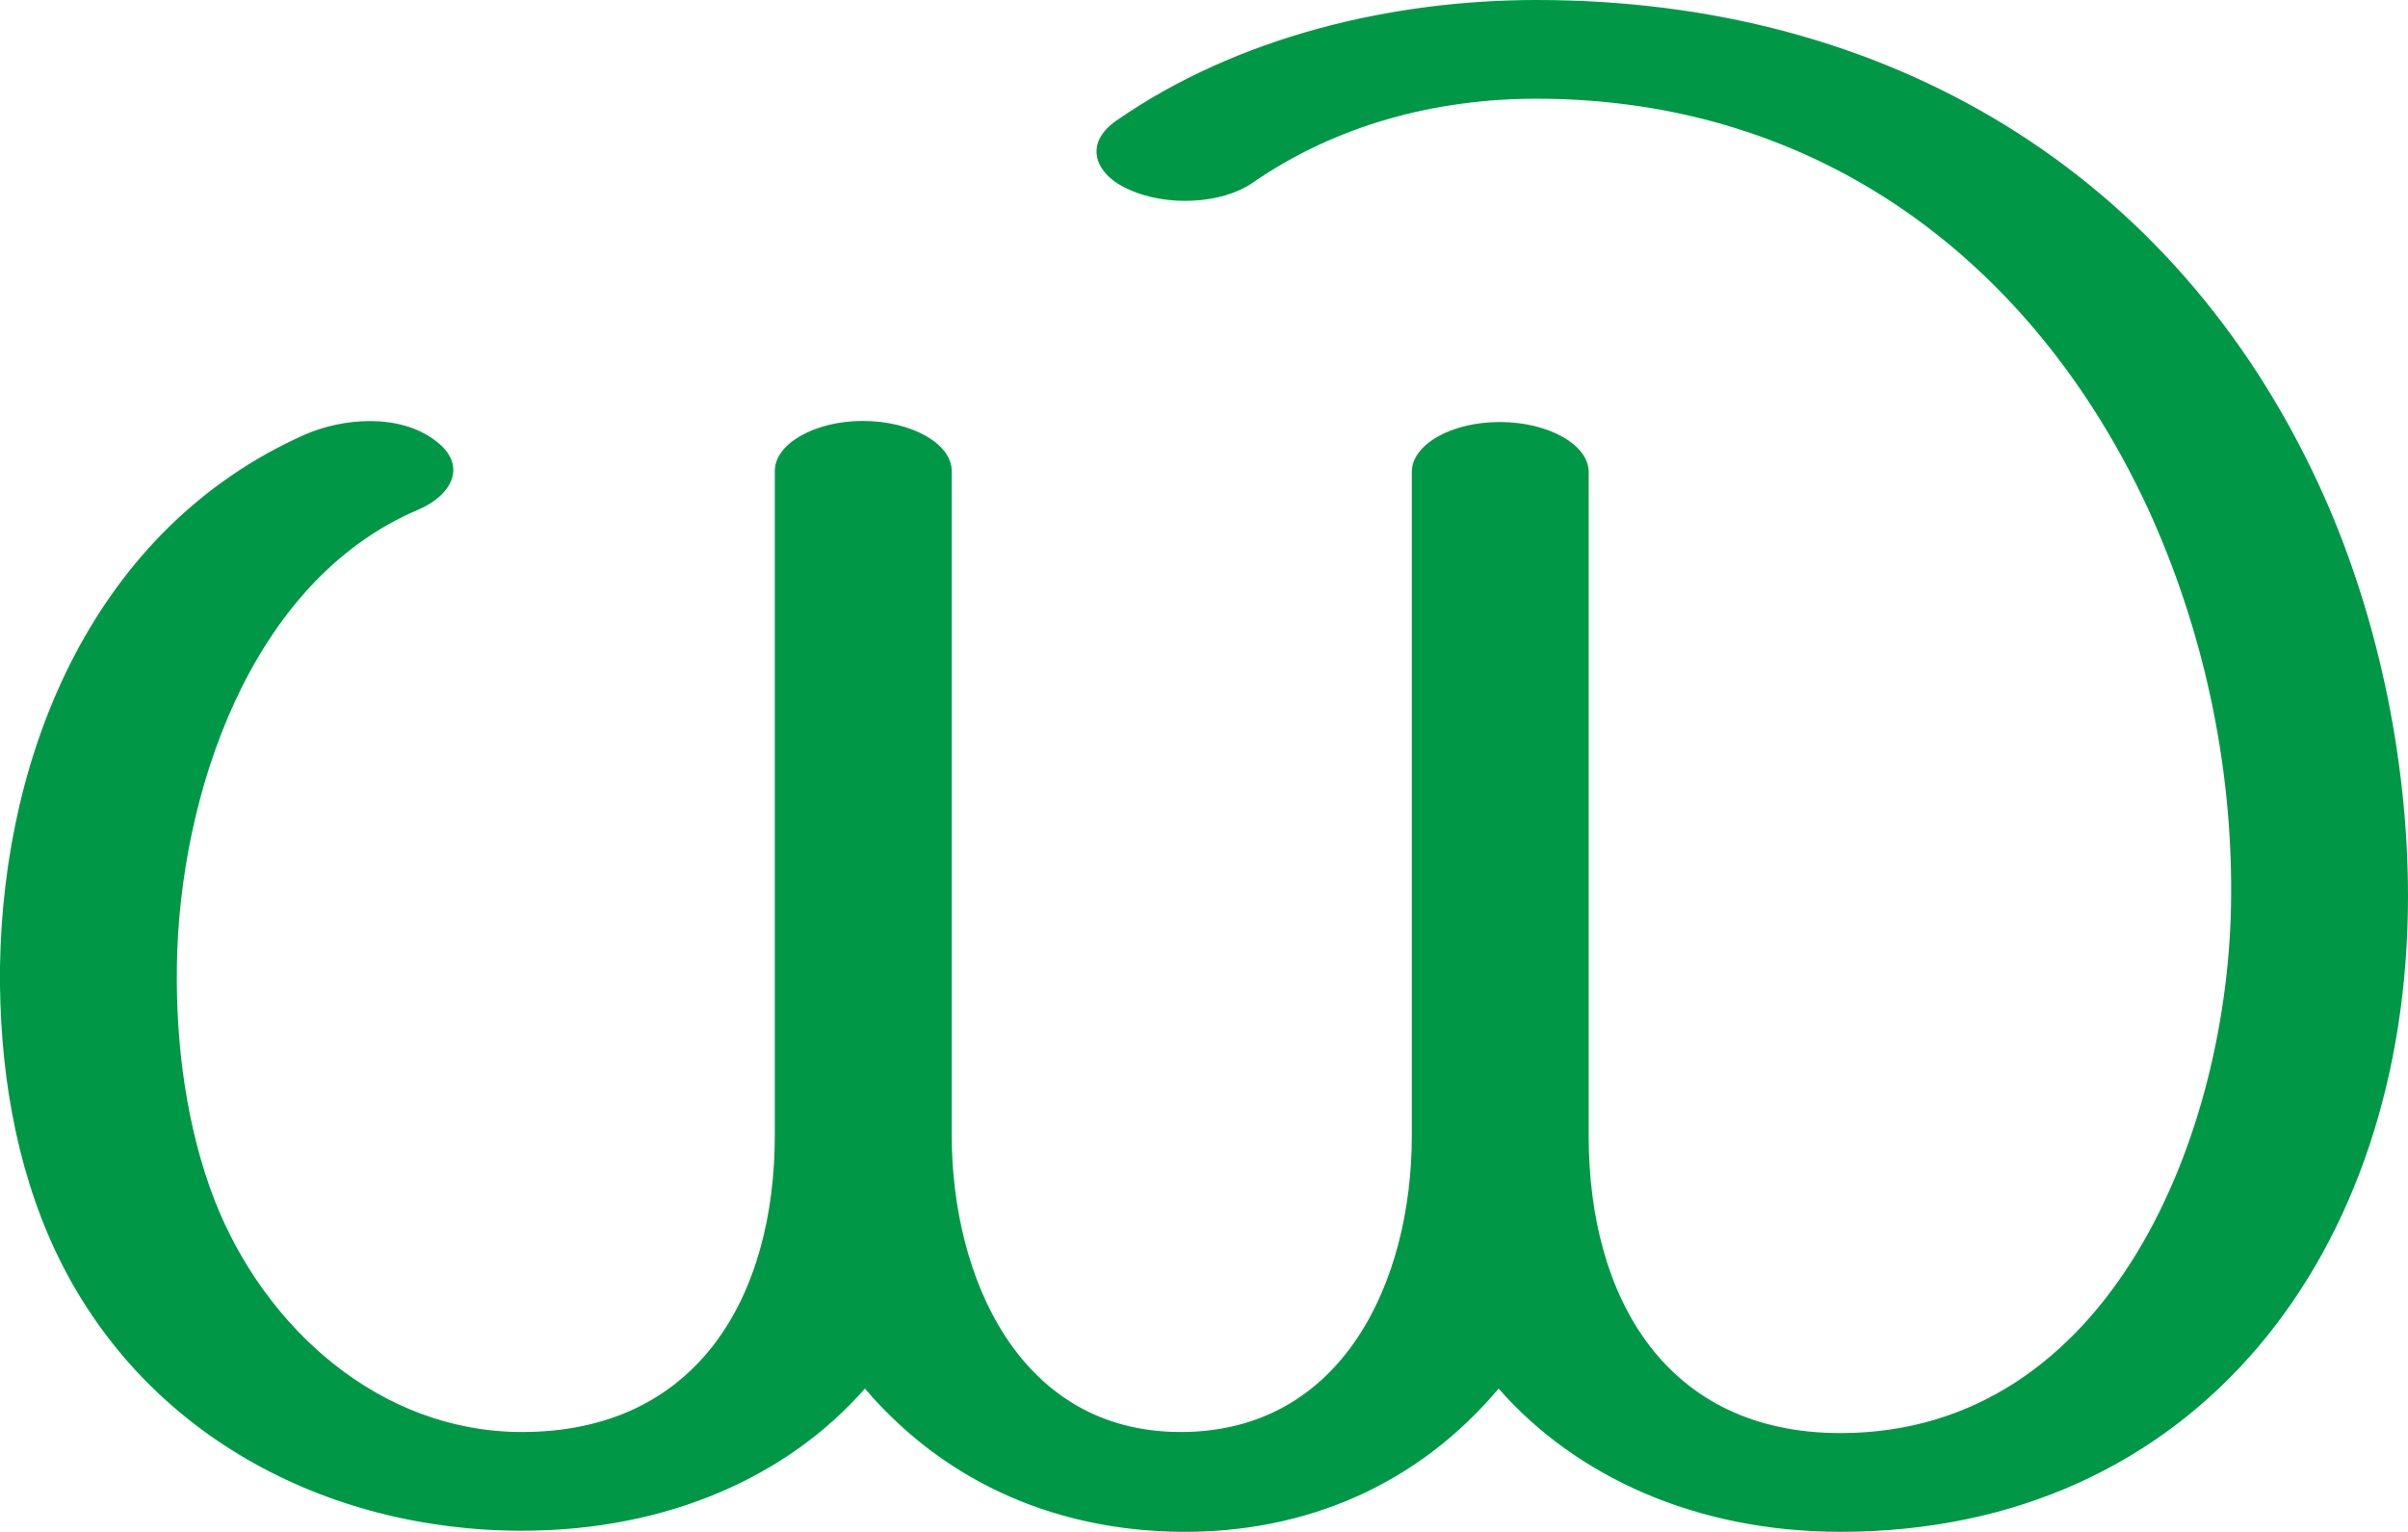
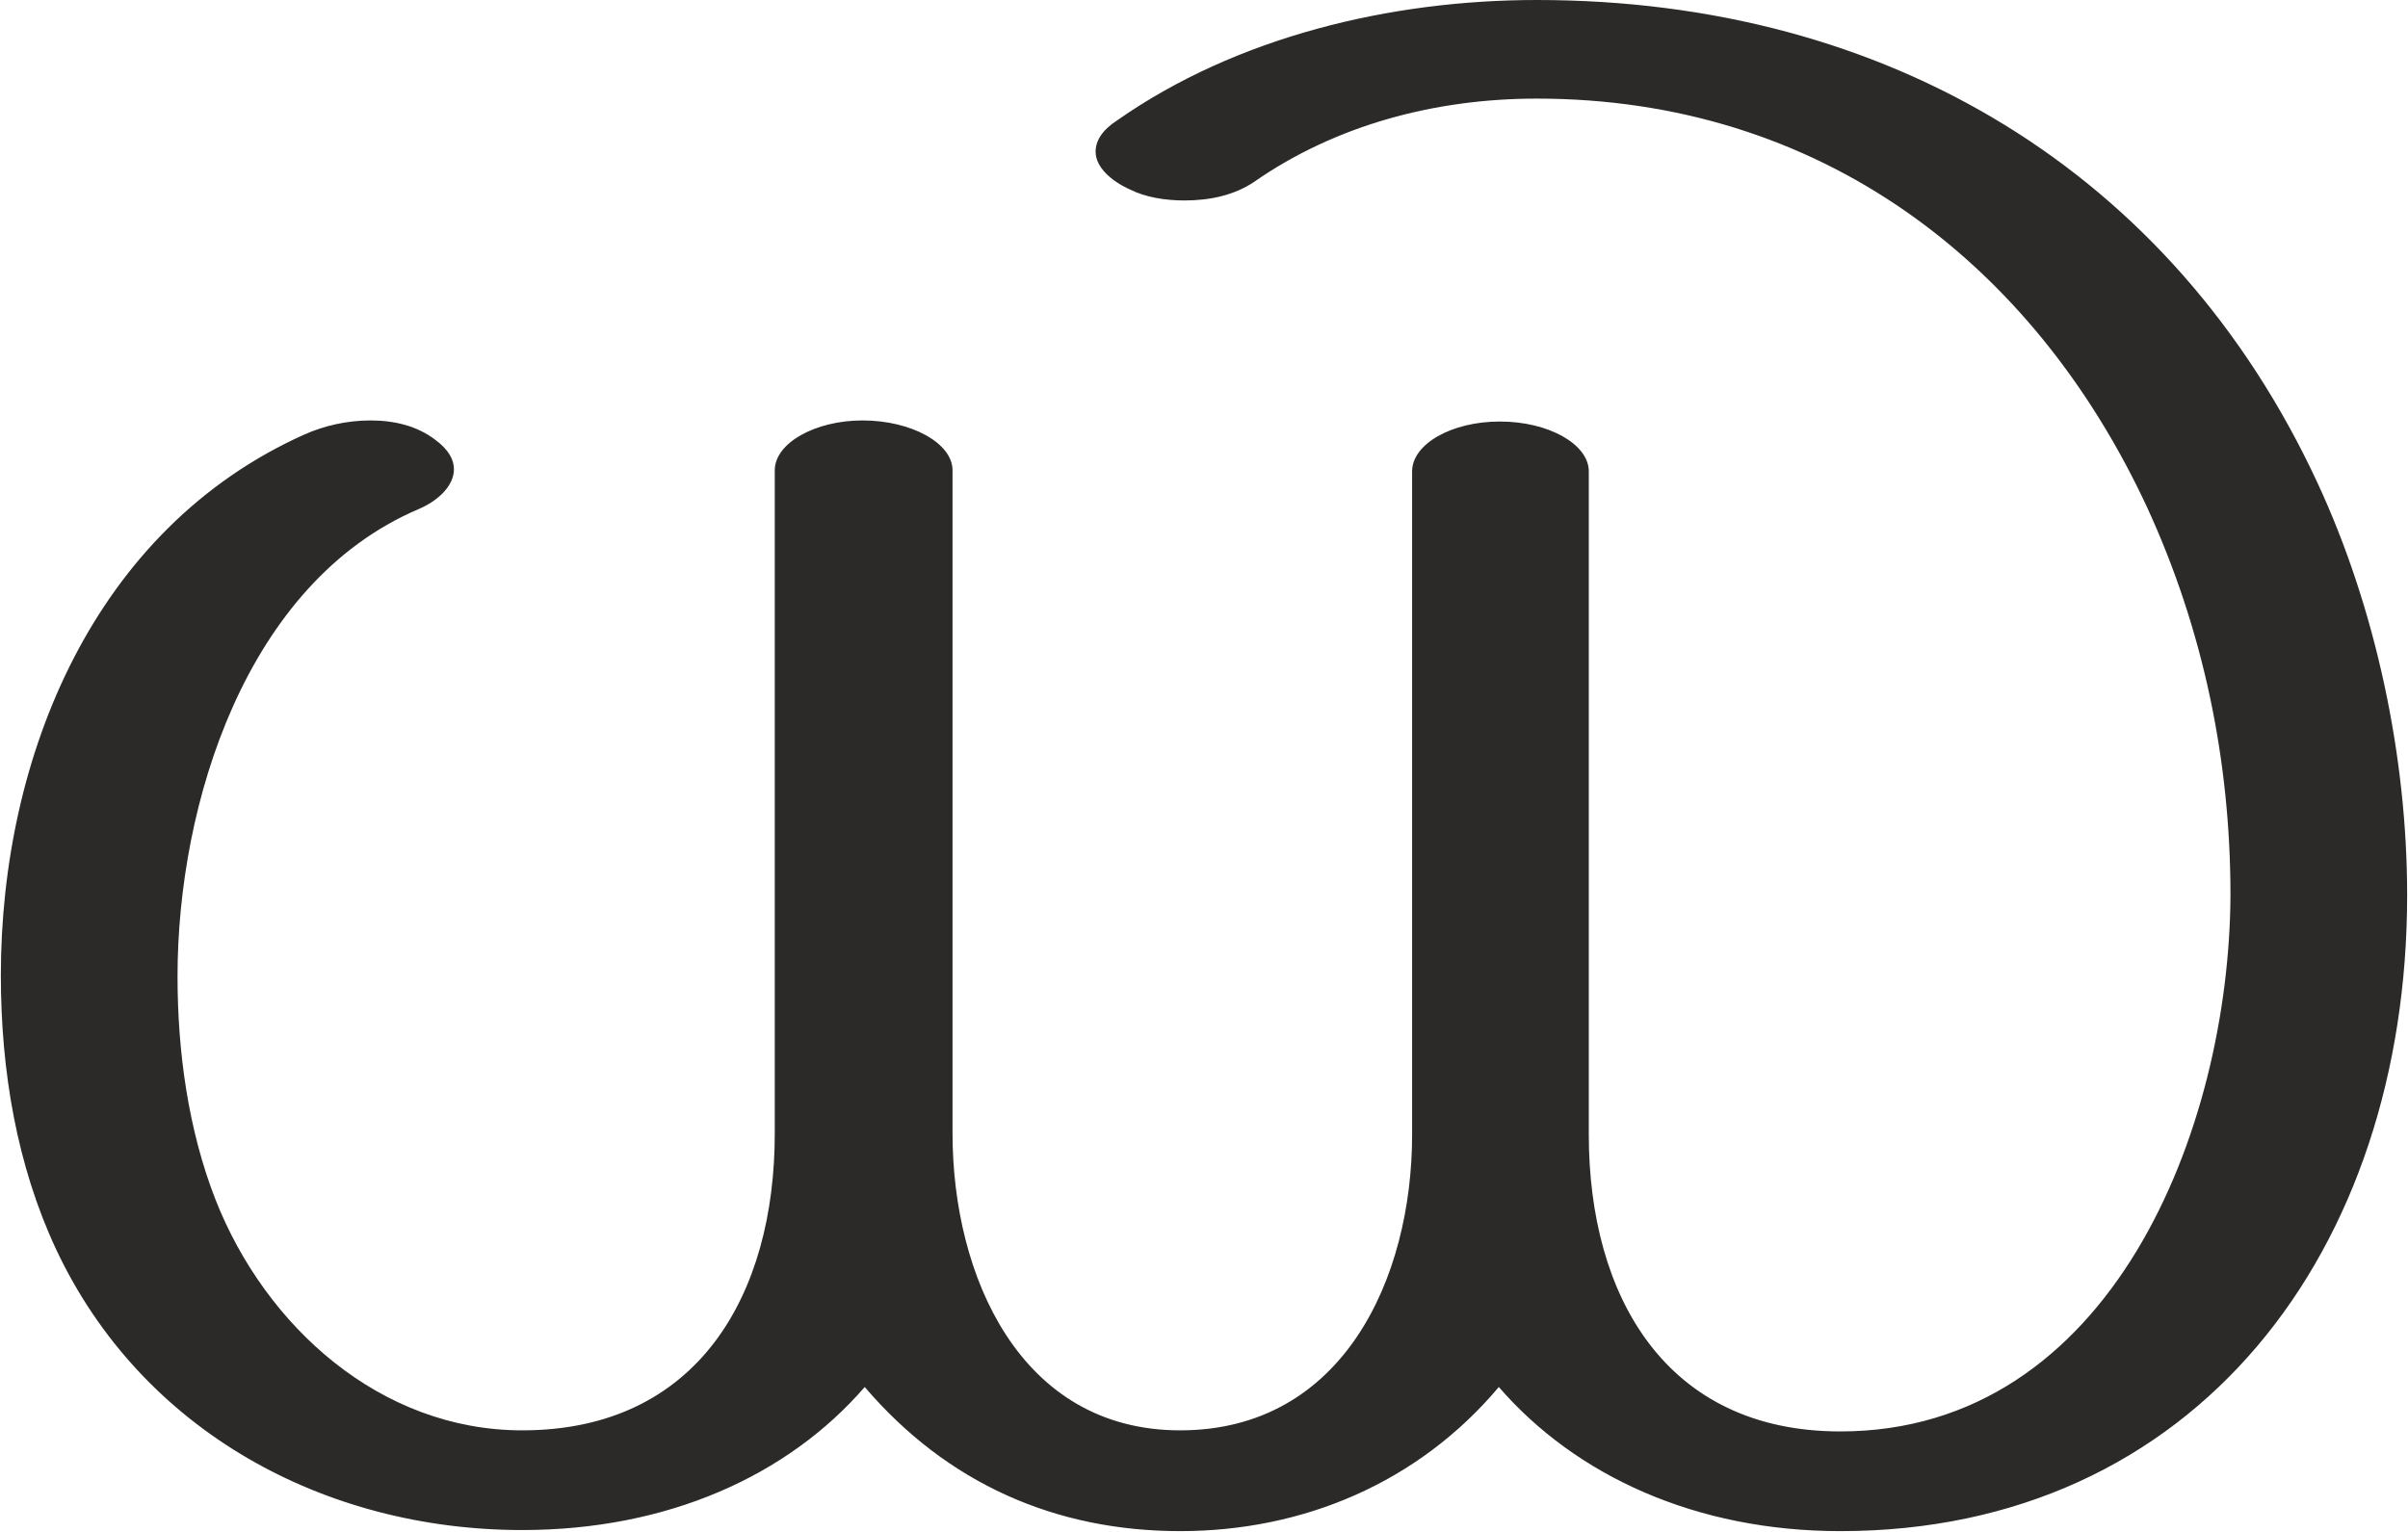
- <svg xmlns="http://www.w3.org/2000/svg" xml:space="preserve" width="2219px" height="1412px" version="1.1" style="shape-rendering:geometricPrecision; text-rendering:geometricPrecision; image-rendering:optimizeQuality; fill-rule:evenodd; clip-rule:evenodd" viewBox="0 0 2219 1412">
+ <svg xmlns="http://www.w3.org/2000/svg" xml:space="preserve" width="2220px" height="1412px" version="1.1" style="shape-rendering:geometricPrecision; text-rendering:geometricPrecision; image-rendering:optimizeQuality; fill-rule:evenodd; clip-rule:evenodd" viewBox="0 0 2220 1413">
  <defs>
    <style type="text/css">
   
-     .fil0 {fill:#009846;fill-rule:nonzero}
+     .fil0 {fill:#2B2A29;fill-rule:nonzero}
   
  </style>
  </defs>
  <g id="Layer_x0020_1">
-     <path class="fil0" d="M1381 1280c71,81 182,132 315,132 328,0 523,-258 523,-586 0,-128 -29,-265 -83,-381 -133,-286 -396,-445 -720,-445 -134,0 -276,34 -387,111 -32,22 -19,51 12,64 33,15 84,14 114,-7 77,-53 168,-77 261,-77 261,0 458,151 563,377 51,111 78,235 77,358 -1,216 -110,495 -360,495 -161,0 -232,-125 -232,-274l0 -612c0,-25 -37,-46 -82,-46 -45,0 -81,21 -81,46l0 612c0,133 -63,273 -213,273 -149,0 -211,-143 -211,-274l0 -612c0,-25 -37,-46 -82,-46 -44,0 -81,21 -81,46l0 612c0,149 -71,274 -233,274 -131,0 -237,-96 -283,-213 -26,-67 -36,-143 -35,-216 2,-157 67,-355 222,-421 31,-13 47,-41 16,-64 -33,-25 -85,-21 -121,-5 -192,86 -277,290 -280,490 -1,92 14,183 51,262 79,168 248,258 430,258 134,0 245,-50 316,-131 77,90 181,131 291,132 115,1 218,-43 293,-132z" />
+     <path class="fil0" d="M1417 0c-135,0 -277,34 -387,111 -14,9 -20,19 -20,29 0,14 14,27 32,35 14,7 32,10 50,10 24,0 46,-5 64,-17 76,-53 168,-77 261,-77 261,0 458,151 563,377 52,113 77,234 77,358 -1,216 -110,495 -360,495 -161,0 -232,-125 -232,-274l0 -612c0,-25 -37,-46 -82,-46 -45,0 -81,21 -81,46l0 612c0,133 -64,273 -214,273 -148,0 -210,-143 -210,-274l0 -612c0,-25 -38,-46 -83,-46 -44,0 -81,21 -81,46l0 612c0,149 -71,274 -233,274 -131,0 -237,-96 -283,-213 -25,-64 -35,-136 -35,-206 0,-159 63,-363 222,-431 19,-8 33,-22 33,-37 0,-9 -5,-18 -17,-27 -17,-13 -38,-18 -60,-18 -22,0 -43,5 -61,13 -194,87 -280,297 -280,499 0,89 15,176 51,253 79,168 248,259 430,259 134,0 245,-50 316,-132 76,89 176,133 291,133 114,0 220,-45 294,-133 71,82 182,133 315,133 328,0 523,-259 523,-587 0,-128 -29,-265 -83,-381 -133,-286 -396,-445 -720,-445z" />
  </g>
</svg>
